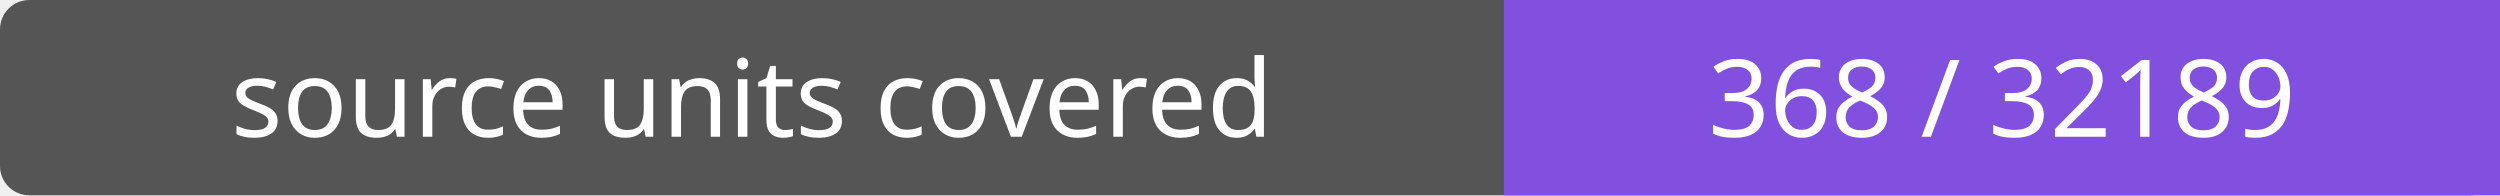
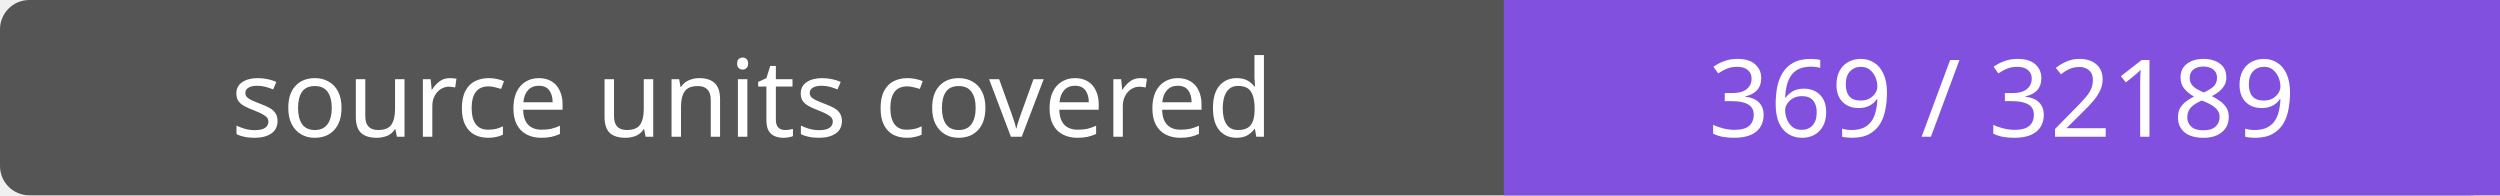
- <svg xmlns="http://www.w3.org/2000/svg" width="256" height="20" role="img" aria-label="source units covered: 368 / 32189">
+ <svg xmlns="http://www.w3.org/2000/svg" width="256" height="20" role="img" aria-label="source units covered: 369 / 32189">
  <rect width="256" height="20" rx="3" fill="#555" />
  <path fill="#8250df" d="M154 0h102v20H154z" />
  <g fill="#fff" text-anchor="middle" font-family="Verdana,sans-serif" font-size="11">
    <text x="77.0" y="14">source units covered</text>
-     <text x="205.0" y="14">368 / 32189</text>
+     <text x="205.0" y="14">369 / 32189</text>
  </g>
</svg>
